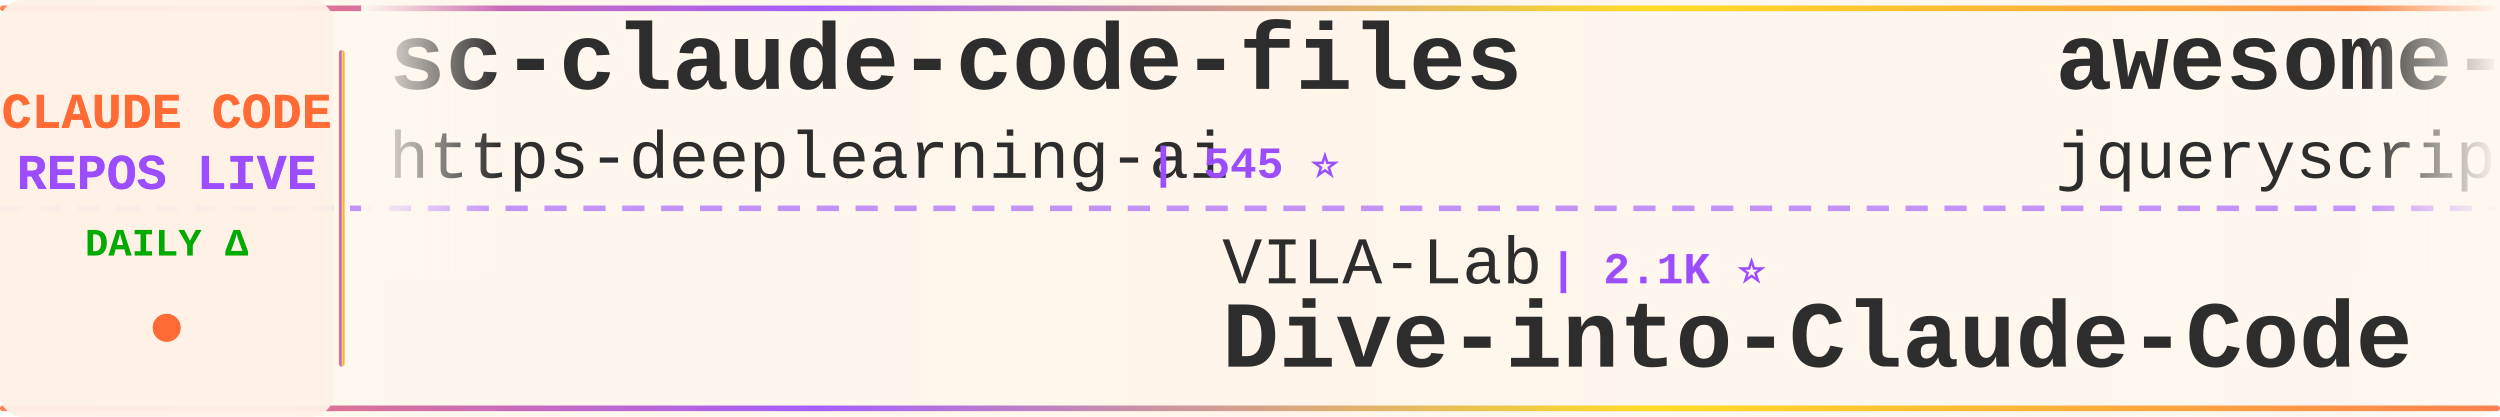
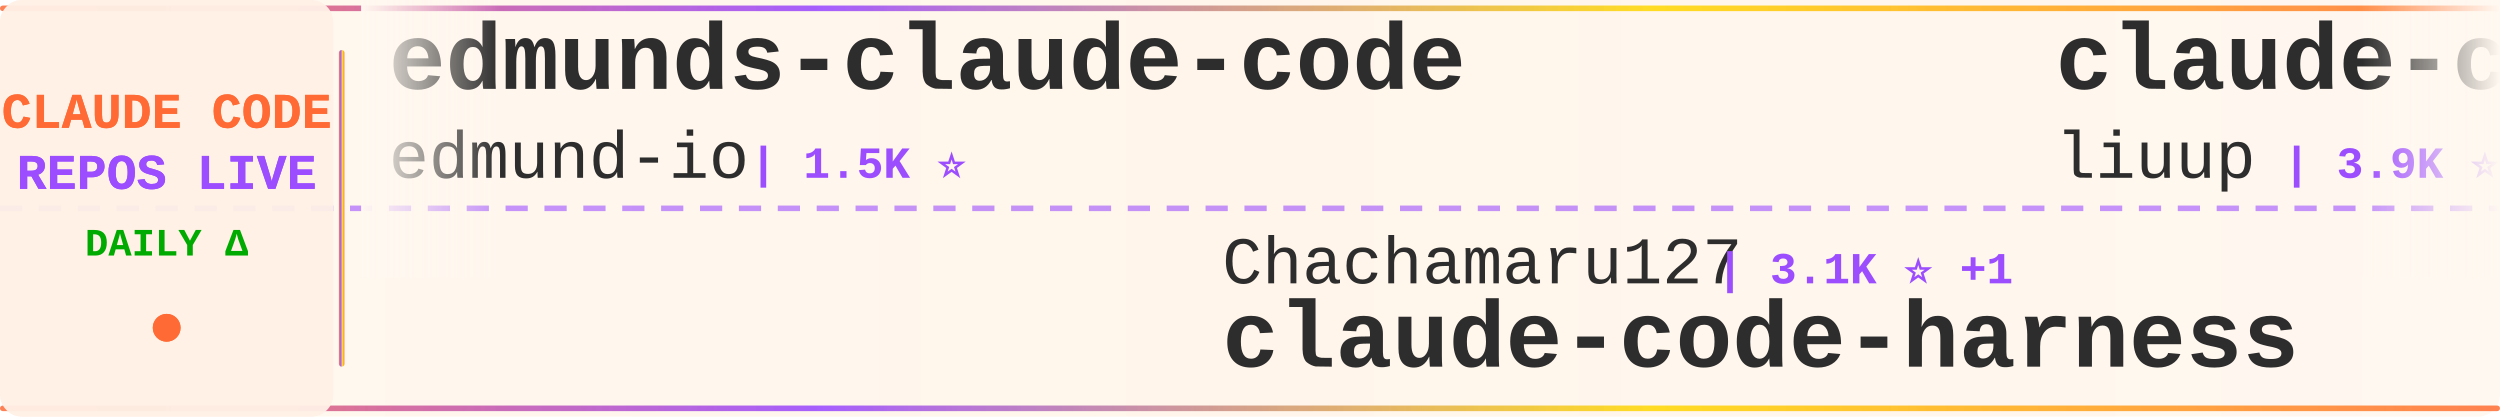
<svg xmlns="http://www.w3.org/2000/svg" width="900" height="150">
  <defs>
    <linearGradient id="tickerBg" x1="0%" y1="0%" x2="100%" y2="0%">
      <stop offset="0%" style="stop-color:#fff8f0;stop-opacity:0.98" />
      <stop offset="50%" style="stop-color:#fff5eb;stop-opacity:1" />
      <stop offset="100%" style="stop-color:#fff8f0;stop-opacity:0.98" />
    </linearGradient>
    <linearGradient id="borderGrad" x1="0%" y1="0%" x2="100%" y2="0%">
      <stop offset="0%" style="stop-color:#FF6B35;stop-opacity:0.85">
        <animate attributeName="stop-opacity" values="0.85;1;0.85" dur="2s" repeatCount="indefinite" />
      </stop>
      <stop offset="33%" style="stop-color:#9C4EFF;stop-opacity:0.9">
        <animate attributeName="stop-opacity" values="0.9;1;0.9" dur="2.2s" repeatCount="indefinite" />
      </stop>
      <stop offset="66%" style="stop-color:#FFD700;stop-opacity:0.85">
        <animate attributeName="stop-opacity" values="0.85;1;0.85" dur="1.8s" repeatCount="indefinite" />
      </stop>
      <stop offset="100%" style="stop-color:#FF6B35;stop-opacity:0.85">
        <animate attributeName="stop-opacity" values="0.85;1;0.85" dur="2s" repeatCount="indefinite" />
      </stop>
    </linearGradient>
    <filter id="textGlow">
      <feGaussianBlur stdDeviation="0.15" result="coloredBlur" />
      <feMerge>
        <feMergeNode in="coloredBlur" />
        <feMergeNode in="SourceGraphic" />
      </feMerge>
    </filter>
    <filter id="metricGlow">
      <feGaussianBlur stdDeviation="0.2" result="coloredBlur" />
      <feMerge>
        <feMergeNode in="coloredBlur" />
        <feMergeNode in="SourceGraphic" />
      </feMerge>
    </filter>
    <linearGradient id="leftFade" x1="0%" y1="0%" x2="100%" y2="0%">
      <stop offset="0%" style="stop-color:#fff8f0;stop-opacity:1" />
      <stop offset="100%" style="stop-color:#fff8f0;stop-opacity:0" />
    </linearGradient>
    <linearGradient id="rightFade" x1="0%" y1="0%" x2="100%" y2="0%">
      <stop offset="0%" style="stop-color:#fff8f0;stop-opacity:0" />
      <stop offset="100%" style="stop-color:#fff8f0;stop-opacity:1" />
    </linearGradient>
  </defs>
  <rect width="900" height="150" fill="url(#tickerBg)" rx="8" />
  <rect x="0" y="2" width="900" height="2" fill="url(#borderGrad)" rx="1" />
  <rect x="0" y="146" width="900" height="2" fill="url(#borderGrad)" rx="1" />
  <line x1="0" y1="75" x2="900" y2="75" stroke="#9C4EFF" stroke-width="2" stroke-dasharray="8 6" opacity="0.6" />
  <rect x="0" y="0" width="120" height="150" fill="#fff0e6" opacity="0.95" rx="8" />
  <text x="60" y="46" font-family="'Courier New', monospace" font-size="18" font-weight="bold" fill="#FF6B35" text-anchor="middle" filter="url(#textGlow)">
    CLAUDE CODE
  </text>
  <text x="60" y="68" font-family="'Courier New', monospace" font-size="18" font-weight="bold" fill="#9C4EFF" text-anchor="middle" filter="url(#textGlow)">
    REPOS LIVE
  </text>
  <text x="60" y="92" font-family="'Courier New', monospace" font-size="14" font-weight="bold" fill="#00aa00" text-anchor="middle">
    DAILY Δ
  </text>
  <circle cx="60" cy="118" r="5" fill="#FF6B35" filter="url(#metricGlow)">
    <animate attributeName="r" values="4;6;4" dur="1.5s" repeatCount="indefinite" />
    <animate attributeName="opacity" values="0.6;1;0.6" dur="1.5s" repeatCount="indefinite" />
  </circle>
  <rect x="122" y="18" width="2" height="114" fill="url(#borderGrad)" rx="1" />
  <clipPath id="tickerClip">
    <rect x="130" y="0" width="770" height="150" />
  </clipPath>
  <g clip-path="url(#tickerClip)">
    <g id="tickerItems">
      <animateTransform attributeName="transform" attributeType="XML" type="translate" from="0 0" to="-3000 0" dur="54s" repeatCount="indefinite" />
      <g transform="translate(0, 0)">
-         <text x="140" y="32" font-family="'Courier New', monospace" font-size="34" font-weight="bold" fill="#2d2d2d">sc-claude-code-files</text>
-         <text x="140" y="64" font-family="'Courier New', monospace" font-size="24" font-weight="normal" fill="#2d2d2d" opacity="1.0">https-deeplearning-ai</text>
-         <text x="414" y="64" font-family="'Courier New', monospace" font-size="16" font-weight="bold" fill="#9C4EFF"> | 545 ⭐</text>
+         <text x="140" y="32" font-family="'Courier New', monospace" font-size="34" font-weight="bold" fill="#2d2d2d">edmunds-claude-code</text>
+         <text x="140" y="64" font-family="'Courier New', monospace" font-size="24" font-weight="normal" fill="#2d2d2d" opacity="1.0">edmund-io</text>
+         <text x="270" y="64" font-family="'Courier New', monospace" font-size="16" font-weight="bold" fill="#9C4EFF"> | 1.5K ⭐</text>
      </g>
      <g transform="translate(300, 0)">
-         <text x="140" y="102" font-family="'Courier New', monospace" font-size="24" font-weight="normal" fill="#2d2d2d" opacity="1.0">VILA-Lab</text>
-         <text x="258" y="102" font-family="'Courier New', monospace" font-size="16" font-weight="bold" fill="#9C4EFF"> | 2.1K ⭐</text>
-         <text x="140" y="132" font-family="'Courier New', monospace" font-size="34" font-weight="bold" fill="#2d2d2d">Dive-into-Claude-Code</text>
+         <text x="140" y="102" font-family="'Courier New', monospace" font-size="24" font-weight="normal" fill="#2d2d2d" opacity="1.0">Chachamaru127</text>
+         <text x="318" y="102" font-family="'Courier New', monospace" font-size="16" font-weight="bold" fill="#9C4EFF"> | 3.1K ⭐ +1</text>
+         <text x="140" y="132" font-family="'Courier New', monospace" font-size="34" font-weight="bold" fill="#2d2d2d">claude-code-harness</text>
      </g>
      <g transform="translate(600, 0)">
-         <text x="140" y="32" font-family="'Courier New', monospace" font-size="34" font-weight="bold" fill="#2d2d2d">awesome-claude-code</text>
-         <text x="140" y="64" font-family="'Courier New', monospace" font-size="24" font-weight="normal" fill="#2d2d2d" opacity="1.0">jqueryscript</text>
-         <text x="306" y="64" font-family="'Courier New', monospace" font-size="16" font-weight="bold" fill="#9C4EFF"> | 508 ⭐</text>
+         <text x="140" y="32" font-family="'Courier New', monospace" font-size="34" font-weight="bold" fill="#2d2d2d">claude-code-analysis</text>
+         <text x="140" y="64" font-family="'Courier New', monospace" font-size="24" font-weight="normal" fill="#2d2d2d" opacity="1.0">liuup</text>
+         <text x="222" y="64" font-family="'Courier New', monospace" font-size="16" font-weight="bold" fill="#9C4EFF"> | 3.9K ⭐</text>
      </g>
      <g transform="translate(900, 0)">
-         <text x="140" y="102" font-family="'Courier New', monospace" font-size="24" font-weight="normal" fill="#2d2d2d" opacity="1.0">sugyan</text>
-         <text x="234" y="102" font-family="'Courier New', monospace" font-size="16" font-weight="bold" fill="#9C4EFF"> | 1.1K ⭐</text>
-         <text x="140" y="132" font-family="'Courier New', monospace" font-size="34" font-weight="bold" fill="#2d2d2d">claude-code-webui</text>
+         <text x="140" y="102" font-family="'Courier New', monospace" font-size="24" font-weight="normal" fill="#2d2d2d" opacity="1.0">ChrisWiles</text>
+         <text x="282" y="102" font-family="'Courier New', monospace" font-size="16" font-weight="bold" fill="#9C4EFF"> | 6.1K ⭐</text>
+         <text x="140" y="132" font-family="'Courier New', monospace" font-size="34" font-weight="bold" fill="#2d2d2d">claude-code-showcase</text>
      </g>
      <g transform="translate(1200, 0)">
-         <text x="140" y="32" font-family="'Courier New', monospace" font-size="34" font-weight="bold" fill="#2d2d2d">claude-code-source-code-...</text>
-         <text x="140" y="64" font-family="'Courier New', monospace" font-size="24" font-weight="normal" fill="#2d2d2d" opacity="1.0">ghuntley</text>
-         <text x="258" y="64" font-family="'Courier New', monospace" font-size="16" font-weight="bold" fill="#9C4EFF"> | 990 ⭐</text>
+         <text x="140" y="32" font-family="'Courier New', monospace" font-size="34" font-weight="bold" fill="#2d2d2d">claude-code-guide</text>
+         <text x="140" y="64" font-family="'Courier New', monospace" font-size="24" font-weight="normal" fill="#2d2d2d" opacity="1.0">zebbern</text>
+         <text x="246" y="64" font-family="'Courier New', monospace" font-size="16" font-weight="bold" fill="#9C4EFF"> | 4.6K ⭐ +1</text>
      </g>
      <g transform="translate(1500, 0)">
-         <text x="140" y="102" font-family="'Courier New', monospace" font-size="24" font-weight="normal" fill="#2d2d2d" opacity="1.0">disler</text>
-         <text x="234" y="102" font-family="'Courier New', monospace" font-size="16" font-weight="bold" fill="#9C4EFF"> | 3.9K ⭐ +2</text>
-         <text x="140" y="132" font-family="'Courier New', monospace" font-size="34" font-weight="bold" fill="#2d2d2d">claude-code-hooks-master...</text>
+         <text x="140" y="102" font-family="'Courier New', monospace" font-size="24" font-weight="normal" fill="#2d2d2d" opacity="1.0">pedrohcgs</text>
+         <text x="270" y="102" font-family="'Courier New', monospace" font-size="16" font-weight="bold" fill="#9C4EFF"> | 1.6K ⭐</text>
+         <text x="140" y="132" font-family="'Courier New', monospace" font-size="34" font-weight="bold" fill="#2d2d2d">claude-code-my-workflow</text>
      </g>
      <g transform="translate(1800, 0)">
-         <text x="140" y="32" font-family="'Courier New', monospace" font-size="34" font-weight="bold" fill="#2d2d2d">Claude-Code-Usage-Monito...</text>
-         <text x="140" y="64" font-family="'Courier New', monospace" font-size="24" font-weight="normal" fill="#2d2d2d" opacity="1.0">Maciek-roboblog</text>
-         <text x="342" y="64" font-family="'Courier New', monospace" font-size="16" font-weight="bold" fill="#9C4EFF"> | 8.7K ⭐</text>
+         <text x="140" y="32" font-family="'Courier New', monospace" font-size="34" font-weight="bold" fill="#2d2d2d">Dive-into-Claude-Code</text>
+         <text x="140" y="64" font-family="'Courier New', monospace" font-size="24" font-weight="normal" fill="#2d2d2d" opacity="1.0">VILA-Lab</text>
+         <text x="258" y="64" font-family="'Courier New', monospace" font-size="16" font-weight="bold" fill="#9C4EFF"> | 2.1K ⭐ +1</text>
      </g>
      <g transform="translate(2100, 0)">
-         <text x="140" y="102" font-family="'Courier New', monospace" font-size="24" font-weight="normal" fill="#2d2d2d" opacity="1.0">RichardAtCT</text>
-         <text x="294" y="102" font-family="'Courier New', monospace" font-size="16" font-weight="bold" fill="#9C4EFF"> | 2.8K ⭐ +1</text>
-         <text x="140" y="132" font-family="'Courier New', monospace" font-size="34" font-weight="bold" fill="#2d2d2d">claude-code-telegram</text>
+         <text x="140" y="102" font-family="'Courier New', monospace" font-size="24" font-weight="normal" fill="#2d2d2d" opacity="1.0">ding113</text>
+         <text x="246" y="102" font-family="'Courier New', monospace" font-size="16" font-weight="bold" fill="#9C4EFF"> | 3.4K ⭐ +1</text>
+         <text x="140" y="132" font-family="'Courier New', monospace" font-size="34" font-weight="bold" fill="#2d2d2d">claude-code-hub</text>
      </g>
      <g transform="translate(2400, 0)">
-         <text x="140" y="32" font-family="'Courier New', monospace" font-size="34" font-weight="bold" fill="#2d2d2d">claude-code-best-practic...</text>
-         <text x="140" y="64" font-family="'Courier New', monospace" font-size="24" font-weight="normal" fill="#2d2d2d" opacity="1.0">shanraisshan</text>
-         <text x="306" y="64" font-family="'Courier New', monospace" font-size="16" font-weight="bold" fill="#9C4EFF"> | 65.6K ⭐</text>
+         <text x="140" y="32" font-family="'Courier New', monospace" font-size="34" font-weight="bold" fill="#2d2d2d">Claude-Code</text>
+         <text x="140" y="64" font-family="'Courier New', monospace" font-size="24" font-weight="normal" fill="#2d2d2d" opacity="1.0">pengchengneo</text>
+         <text x="306" y="64" font-family="'Courier New', monospace" font-size="16" font-weight="bold" fill="#9C4EFF"> | 1.8K ⭐</text>
      </g>
      <g transform="translate(2700, 0)">
-         <text x="140" y="102" font-family="'Courier New', monospace" font-size="24" font-weight="normal" fill="#2d2d2d" opacity="1.0">huangjia2019</text>
-         <text x="306" y="102" font-family="'Courier New', monospace" font-size="16" font-weight="bold" fill="#9C4EFF"> | 1.1K ⭐</text>
-         <text x="140" y="132" font-family="'Courier New', monospace" font-size="34" font-weight="bold" fill="#2d2d2d">claude-code-engineering</text>
+         <text x="140" y="102" font-family="'Courier New', monospace" font-size="24" font-weight="normal" fill="#2d2d2d" opacity="1.0">SeemSeam</text>
+         <text x="258" y="102" font-family="'Courier New', monospace" font-size="16" font-weight="bold" fill="#9C4EFF"> | 3.5K ⭐</text>
+         <text x="140" y="132" font-family="'Courier New', monospace" font-size="34" font-weight="bold" fill="#2d2d2d">claude_codex_bridge</text>
      </g>
      <g transform="translate(3000, 0)">
-         <text x="140" y="32" font-family="'Courier New', monospace" font-size="34" font-weight="bold" fill="#2d2d2d">sc-claude-code-files</text>
-         <text x="140" y="64" font-family="'Courier New', monospace" font-size="24" font-weight="normal" fill="#2d2d2d" opacity="1.0">https-deeplearning-ai</text>
-         <text x="414" y="64" font-family="'Courier New', monospace" font-size="16" font-weight="bold" fill="#9C4EFF"> | 545 ⭐</text>
+         <text x="140" y="32" font-family="'Courier New', monospace" font-size="34" font-weight="bold" fill="#2d2d2d">edmunds-claude-code</text>
+         <text x="140" y="64" font-family="'Courier New', monospace" font-size="24" font-weight="normal" fill="#2d2d2d" opacity="1.0">edmund-io</text>
+         <text x="270" y="64" font-family="'Courier New', monospace" font-size="16" font-weight="bold" fill="#9C4EFF"> | 1.5K ⭐</text>
      </g>
      <g transform="translate(3300, 0)">
-         <text x="140" y="102" font-family="'Courier New', monospace" font-size="24" font-weight="normal" fill="#2d2d2d" opacity="1.0">VILA-Lab</text>
-         <text x="258" y="102" font-family="'Courier New', monospace" font-size="16" font-weight="bold" fill="#9C4EFF"> | 2.1K ⭐</text>
-         <text x="140" y="132" font-family="'Courier New', monospace" font-size="34" font-weight="bold" fill="#2d2d2d">Dive-into-Claude-Code</text>
+         <text x="140" y="102" font-family="'Courier New', monospace" font-size="24" font-weight="normal" fill="#2d2d2d" opacity="1.0">Chachamaru127</text>
+         <text x="318" y="102" font-family="'Courier New', monospace" font-size="16" font-weight="bold" fill="#9C4EFF"> | 3.1K ⭐ +1</text>
+         <text x="140" y="132" font-family="'Courier New', monospace" font-size="34" font-weight="bold" fill="#2d2d2d">claude-code-harness</text>
      </g>
      <g transform="translate(3600, 0)">
-         <text x="140" y="32" font-family="'Courier New', monospace" font-size="34" font-weight="bold" fill="#2d2d2d">awesome-claude-code</text>
-         <text x="140" y="64" font-family="'Courier New', monospace" font-size="24" font-weight="normal" fill="#2d2d2d" opacity="1.0">jqueryscript</text>
-         <text x="306" y="64" font-family="'Courier New', monospace" font-size="16" font-weight="bold" fill="#9C4EFF"> | 508 ⭐</text>
+         <text x="140" y="32" font-family="'Courier New', monospace" font-size="34" font-weight="bold" fill="#2d2d2d">claude-code-analysis</text>
+         <text x="140" y="64" font-family="'Courier New', monospace" font-size="24" font-weight="normal" fill="#2d2d2d" opacity="1.0">liuup</text>
+         <text x="222" y="64" font-family="'Courier New', monospace" font-size="16" font-weight="bold" fill="#9C4EFF"> | 3.9K ⭐</text>
      </g>
      <g transform="translate(3900, 0)">
-         <text x="140" y="102" font-family="'Courier New', monospace" font-size="24" font-weight="normal" fill="#2d2d2d" opacity="1.0">sugyan</text>
-         <text x="234" y="102" font-family="'Courier New', monospace" font-size="16" font-weight="bold" fill="#9C4EFF"> | 1.1K ⭐</text>
-         <text x="140" y="132" font-family="'Courier New', monospace" font-size="34" font-weight="bold" fill="#2d2d2d">claude-code-webui</text>
+         <text x="140" y="102" font-family="'Courier New', monospace" font-size="24" font-weight="normal" fill="#2d2d2d" opacity="1.0">ChrisWiles</text>
+         <text x="282" y="102" font-family="'Courier New', monospace" font-size="16" font-weight="bold" fill="#9C4EFF"> | 6.1K ⭐</text>
+         <text x="140" y="132" font-family="'Courier New', monospace" font-size="34" font-weight="bold" fill="#2d2d2d">claude-code-showcase</text>
      </g>
    </g>
  </g>
  <rect x="130" y="0" width="50" height="100" fill="url(#leftFade)" />
  <rect x="850" y="0" width="50" height="100" fill="url(#rightFade)" />
</svg>
